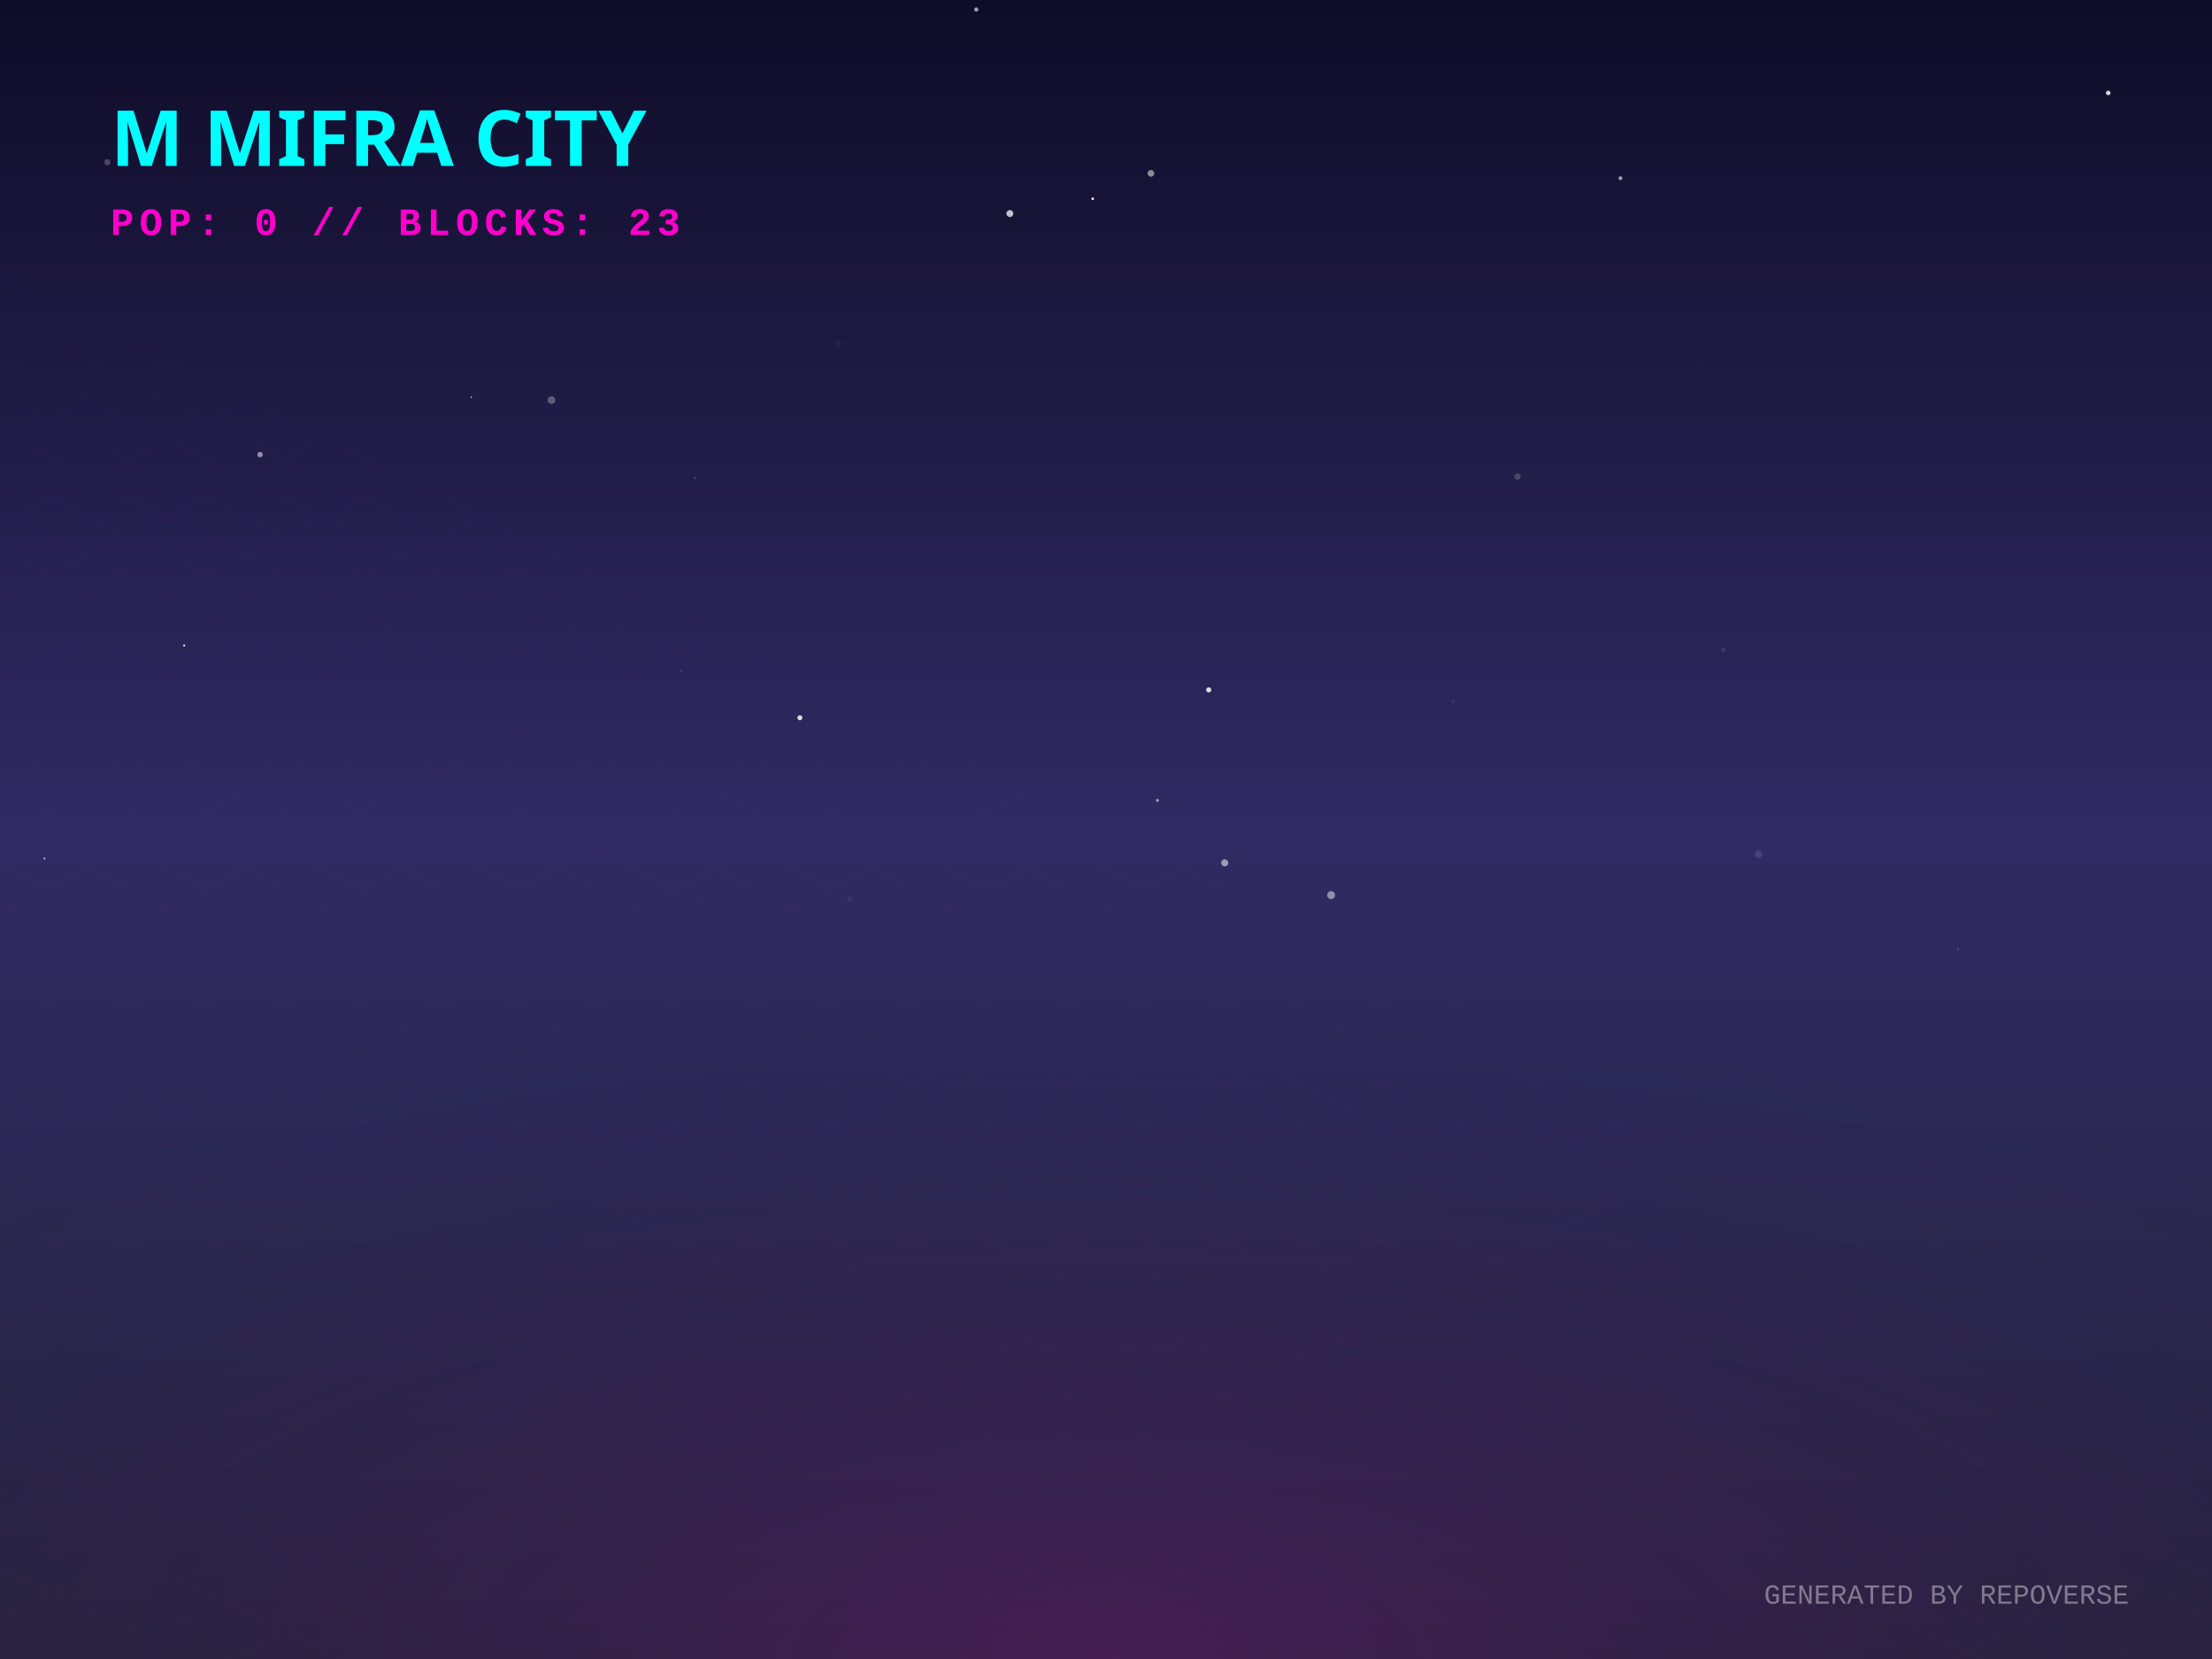
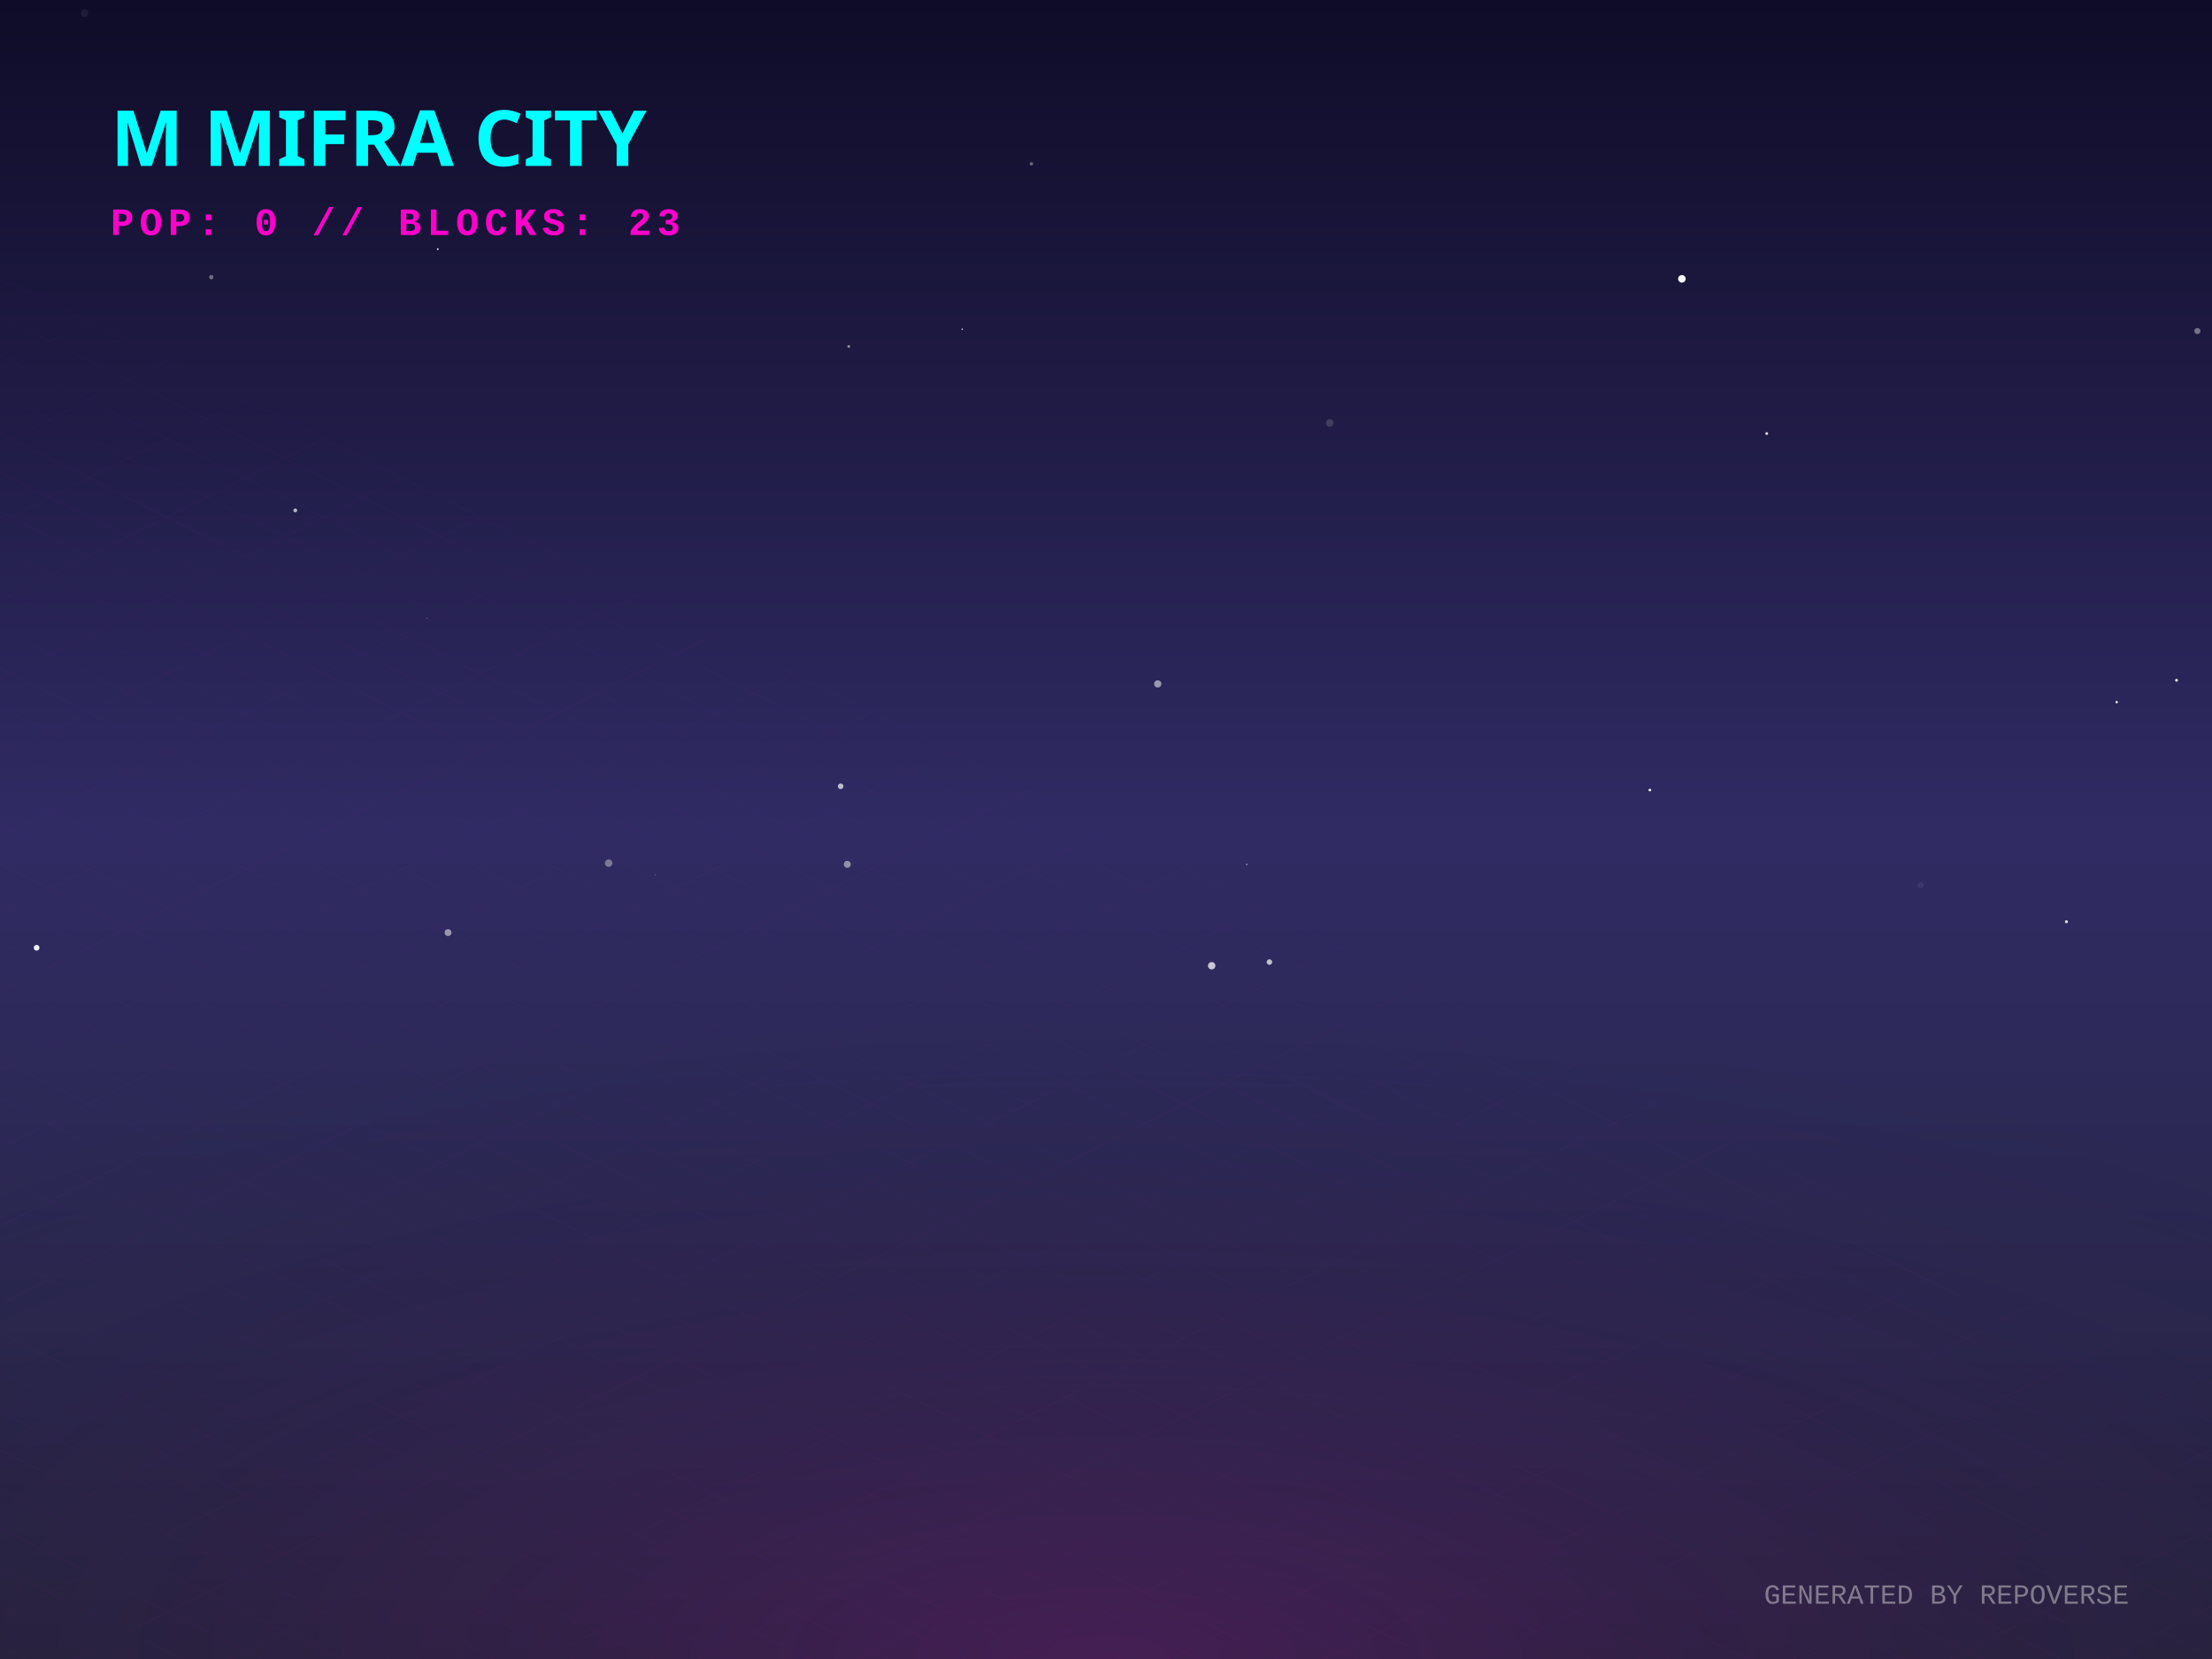
<svg xmlns="http://www.w3.org/2000/svg" width="800" height="600" viewBox="0 0 800 600">
  <defs>
    <linearGradient id="skyGradient" x1="0%" y1="0%" x2="0%" y2="100%">
      <stop offset="0%" stop-color="#0f0c29" />
      <stop offset="50%" stop-color="#302b63" />
      <stop offset="100%" stop-color="#24243e" />
    </linearGradient>
    <pattern id="gridPattern" width="40" height="20" patternUnits="userSpaceOnUse" patternTransform="rotate(0)">
      <path d="M 40 0 L 0 0 0 20" fill="none" stroke="magenta" stroke-width="0.5" opacity="0.2" />
    </pattern>
    <radialGradient id="floorGlow" cx="50%" cy="100%" r="80%">
      <stop offset="0%" stop-color="#ff00cc" stop-opacity="0.15" />
      <stop offset="100%" stop-color="transparent" />
    </radialGradient>
    <linearGradient id="gradLeft-happy" x1="0%" y1="0%" x2="100%" y2="100%">
      <stop offset="0%" stop-color="#FFD700" stop-opacity="0.8" />
      <stop offset="100%" stop-color="#050510" stop-opacity="0.9" />
    </linearGradient>
    <linearGradient id="gradRight-happy" x1="0%" y1="0%" x2="0%" y2="100%">
      <stop offset="0%" stop-color="#FFD700" stop-opacity="0.6" />
      <stop offset="100%" stop-color="#0b0b1a" stop-opacity="0.8" />
    </linearGradient>
    <linearGradient id="gradLeft-focused" x1="0%" y1="0%" x2="100%" y2="100%">
      <stop offset="0%" stop-color="#00FF94" stop-opacity="0.8" />
      <stop offset="100%" stop-color="#050510" stop-opacity="0.9" />
    </linearGradient>
    <linearGradient id="gradRight-focused" x1="0%" y1="0%" x2="0%" y2="100%">
      <stop offset="0%" stop-color="#00FF94" stop-opacity="0.6" />
      <stop offset="100%" stop-color="#0b0b1a" stop-opacity="0.8" />
    </linearGradient>
    <linearGradient id="gradLeft-calm" x1="0%" y1="0%" x2="100%" y2="100%">
      <stop offset="0%" stop-color="#00C2FF" stop-opacity="0.8" />
      <stop offset="100%" stop-color="#050510" stop-opacity="0.9" />
    </linearGradient>
    <linearGradient id="gradRight-calm" x1="0%" y1="0%" x2="0%" y2="100%">
      <stop offset="0%" stop-color="#00C2FF" stop-opacity="0.6" />
      <stop offset="100%" stop-color="#0b0b1a" stop-opacity="0.8" />
    </linearGradient>
    <linearGradient id="gradLeft-stressed" x1="0%" y1="0%" x2="100%" y2="100%">
      <stop offset="0%" stop-color="#FF2A6D" stop-opacity="0.8" />
      <stop offset="100%" stop-color="#050510" stop-opacity="0.9" />
    </linearGradient>
    <linearGradient id="gradRight-stressed" x1="0%" y1="0%" x2="0%" y2="100%">
      <stop offset="0%" stop-color="#FF2A6D" stop-opacity="0.6" />
      <stop offset="100%" stop-color="#0b0b1a" stop-opacity="0.8" />
    </linearGradient>
    <linearGradient id="gradLeft-energetic" x1="0%" y1="0%" x2="100%" y2="100%">
      <stop offset="0%" stop-color="#D300C5" stop-opacity="0.8" />
      <stop offset="100%" stop-color="#050510" stop-opacity="0.9" />
    </linearGradient>
    <linearGradient id="gradRight-energetic" x1="0%" y1="0%" x2="0%" y2="100%">
      <stop offset="0%" stop-color="#D300C5" stop-opacity="0.6" />
      <stop offset="100%" stop-color="#0b0b1a" stop-opacity="0.8" />
    </linearGradient>
  </defs>
  <rect width="100%" height="100%" fill="url(#skyGradient)" />
-   <circle cx="437.153" cy="249.496" r="0.934" fill="white" opacity="0.837" />
-   <circle cx="365.225" cy="77.228" r="1.253" fill="white" opacity="0.745" />
-   <circle cx="353.094" cy="3.437" r="0.765" fill="white" opacity="0.594" />
-   <circle cx="246.414" cy="242.554" r="0.154" fill="white" opacity="0.935" />
-   <circle cx="481.405" cy="323.734" r="1.423" fill="white" opacity="0.475" />
-   <circle cx="16.067" cy="310.49" r="0.309" fill="white" opacity="0.89" />
-   <circle cx="170.455" cy="143.667" r="0.272" fill="white" opacity="0.796" />
-   <circle cx="395.201" cy="71.878" r="0.466" fill="white" opacity="0.961" />
-   <circle cx="289.293" cy="259.582" r="0.909" fill="white" opacity="0.834" />
-   <circle cx="442.939" cy="312.067" r="1.274" fill="white" opacity="0.532" />
-   <circle cx="586.057" cy="64.443" r="0.683" fill="white" opacity="0.617" />
-   <circle cx="303.064" cy="124.217" r="1.409" fill="white" opacity="0.028" />
-   <circle cx="548.826" cy="172.381" r="1.153" fill="white" opacity="0.187" />
-   <circle cx="623.302" cy="235.014" r="0.893" fill="white" opacity="0.083" />
-   <circle cx="708.207" cy="343.226" r="0.203" fill="white" opacity="0.548" />
-   <circle cx="636.015" cy="308.964" r="1.38" fill="white" opacity="0.117" />
-   <circle cx="66.618" cy="233.448" r="0.366" fill="white" opacity="0.985" />
-   <circle cx="41.041" cy="325.983" r="0.033" fill="white" opacity="0.348" />
-   <circle cx="762.47" cy="33.61" r="0.827" fill="white" opacity="0.828" />
-   <circle cx="416.246" cy="62.698" r="1.213" fill="white" opacity="0.505" />
-   <circle cx="685.252" cy="340.853" r="0.095" fill="white" opacity="0.15" />
-   <circle cx="199.454" cy="144.703" r="1.392" fill="white" opacity="0.288" />
-   <circle cx="614.194" cy="130.59" r="0.097" fill="white" opacity="0.445" />
-   <circle cx="307.294" cy="325.255" r="0.804" fill="white" opacity="0.053" />
-   <circle cx="94.057" cy="164.415" r="0.979" fill="white" opacity="0.518" />
-   <circle cx="38.802" cy="58.677" r="1.104" fill="white" opacity="0.231" />
-   <circle cx="349.614" cy="182.904" r="0.044" fill="white" opacity="0.743" />
-   <circle cx="418.611" cy="289.483" r="0.514" fill="white" opacity="0.611" />
-   <circle cx="525.497" cy="253.638" r="0.75" fill="white" opacity="0.07" />
-   <circle cx="251.392" cy="172.907" r="0.451" fill="white" opacity="0.139" />
+   <circle cx="76.412" cy="100.239" r="0.79" fill="white" opacity="0.362" />
+   <circle cx="747.346" cy="333.364" r="0.555" fill="white" opacity="0.815" />
+   <circle cx="418.71" cy="247.343" r="1.308" fill="white" opacity="0.529" />
+   <circle cx="694.632" cy="320.101" r="1.104" fill="white" opacity="0.066" />
+   <circle cx="85.113" cy="83.857" r="0.702" fill="white" opacity="0.008" />
+   <circle cx="30.615" cy="4.714" r="1.347" fill="white" opacity="0.069" />
+   <circle cx="162.043" cy="337.286" r="1.253" fill="white" opacity="0.51" />
+   <circle cx="81.286" cy="42.359" r="0.818" fill="white" opacity="0.092" />
+   <circle cx="765.545" cy="253.926" r="0.44" fill="white" opacity="0.923" />
+   <circle cx="438.223" cy="349.268" r="1.342" fill="white" opacity="0.731" />
+   <circle cx="220.132" cy="312.17" r="1.357" fill="white" opacity="0.365" />
+   <circle cx="459.104" cy="347.947" r="1.002" fill="white" opacity="0.698" />
+   <circle cx="13.243" cy="342.774" r="1.037" fill="white" opacity="0.918" />
+   <circle cx="794.717" cy="119.722" r="1.105" fill="white" opacity="0.391" />
+   <circle cx="236.921" cy="316.436" r="0.161" fill="white" opacity="0.541" />
+   <circle cx="154.32" cy="223.619" r="0.132" fill="white" opacity="0.656" />
+   <circle cx="608.281" cy="100.844" r="1.368" fill="white" opacity="0.979" />
+   <circle cx="596.695" cy="285.726" r="0.471" fill="white" opacity="0.965" />
+   <circle cx="373.009" cy="59.247" r="0.637" fill="white" opacity="0.338" />
+   <circle cx="82.785" cy="51.671" r="1.068" fill="white" opacity="0.264" />
+   <circle cx="787.172" cy="246.028" r="0.513" fill="white" opacity="0.906" />
+   <circle cx="106.787" cy="184.584" r="0.702" fill="white" opacity="0.659" />
+   <circle cx="306.441" cy="312.606" r="1.268" fill="white" opacity="0.478" />
+   <circle cx="348.002" cy="119.069" r="0.264" fill="white" opacity="0.942" />
+   <circle cx="158.327" cy="90.098" r="0.313" fill="white" opacity="0.941" />
+   <circle cx="304.034" cy="284.366" r="1.02" fill="white" opacity="0.68" />
+   <circle cx="480.908" cy="152.951" r="1.37" fill="white" opacity="0.145" />
+   <circle cx="638.958" cy="156.799" r="0.503" fill="white" opacity="0.869" />
+   <circle cx="306.973" cy="125.311" r="0.52" fill="white" opacity="0.463" />
+   <circle cx="450.901" cy="312.675" r="0.301" fill="white" opacity="0.457" />
  <g transform="translate(0, 300) scale(1, 0.5)">
    <rect x="-800" y="0" width="2400" height="1200" fill="url(#gridPattern)" opacity="0.3" transform="rotate(45, 400, 0)" />
  </g>
  <rect x="0" y="300" width="800" height="300" fill="url(#floorGlow)" />
  <g transform="translate(40, 60)">
    <text fill="cyan" font-family="Verdana, sans-serif" font-size="28" font-weight="900" style="text-shadow: 0 0 10px cyan;">M MIFRA CITY</text>
    <text y="25" fill="#ff00cc" font-family="Courier New, monospace" font-size="14" font-weight="bold" letter-spacing="2">POP: 0 // BLOCKS: 23</text>
  </g>
  <g transform="translate(0, 50)">
    <a href="https://github.com/M-Mifra/repo-verse" target="_blank">
      <g class="building" opacity="0">
        <animate attributeName="opacity" values="0;1" dur="0.8s" begin="0s" fill="freeze" />
        <ellipse cx="400" cy="292.833" rx="22.5" ry="12" fill="black" opacity="0.4" blur="2" />
        <path d="M 385 272.833 l 0 20 l 15 7.5 l 0 -20 z" fill="url(#gradLeft-focused)" stroke="none" />
        <path d="M 415 272.833 l 0 20 l -15 7.5 l 0 -20 z" fill="url(#gradRight-focused)" stroke="none" />
        <path d="M 400 265.333 l 15 7.5 l -15 7.5 l -15 -7.5 z" fill="#E0FFF1" fill-opacity="0.9" stroke="none" />
        <path d="M 385 272.833 l 0 20 l 15 7.5 l 0 -20 z" fill="none" stroke="#00FF94" stroke-width="0.5" opacity="0.5" />
        <path d="M 415 272.833 l 0 20 l -15 7.5 l 0 -20 z" fill="none" stroke="#00FF94" stroke-width="0.5" opacity="0.5" />
      </g>
    </a>
    <a href="https://github.com/M-Mifra/my-password-checker" target="_blank">
      <g class="building" opacity="0">
        <animate attributeName="opacity" values="0;1" dur="0.8s" begin="0.05s" fill="freeze" />
        <ellipse cx="424" cy="301.256" rx="11.768" ry="6.276" fill="black" opacity="0.4" blur="2" />
        <path d="M 416.155 281.256 l 0 20 l 7.845 3.923 l 0 -20 z" fill="url(#gradLeft-calm)" stroke="none" />
        <path d="M 431.845 281.256 l 0 20 l -7.845 3.923 l 0 -20 z" fill="url(#gradRight-calm)" stroke="none" />
        <path d="M 424 277.333 l 7.845 3.923 l -7.845 3.923 l -7.845 -3.923 z" fill="#D1F4FF" fill-opacity="0.9" stroke="none" />
        <path d="M 416.155 281.256 l 0 20 l 7.845 3.923 l 0 -20 z" fill="none" stroke="#00C2FF" stroke-width="0.5" opacity="0.5" />
        <path d="M 431.845 281.256 l 0 20 l -7.845 3.923 l 0 -20 z" fill="none" stroke="#00C2FF" stroke-width="0.5" opacity="0.5" />
      </g>
    </a>
    <a href="https://github.com/M-Mifra/M-Mifra" target="_blank">
      <g class="building" opacity="0">
        <animate attributeName="opacity" values="0;1" dur="0.8s" begin="0.1s" fill="freeze" />
        <ellipse cx="376" cy="301.136" rx="11.408" ry="6.084" fill="black" opacity="0.4" blur="2" />
        <path d="M 368.395 281.136 l 0 20 l 7.605 3.803 l 0 -20 z" fill="url(#gradLeft-energetic)" stroke="none" />
        <path d="M 383.605 281.136 l 0 20 l -7.605 3.803 l 0 -20 z" fill="url(#gradRight-energetic)" stroke="none" />
        <path d="M 376 277.333 l 7.605 3.803 l -7.605 3.803 l -7.605 -3.803 z" fill="#FAD7FA" fill-opacity="0.9" stroke="none" />
        <path d="M 368.395 281.136 l 0 20 l 7.605 3.803 l 0 -20 z" fill="none" stroke="#D300C5" stroke-width="0.5" opacity="0.5" />
        <path d="M 383.605 281.136 l 0 20 l -7.605 3.803 l 0 -20 z" fill="none" stroke="#D300C5" stroke-width="0.5" opacity="0.5" />
      </g>
    </a>
    <a href="https://github.com/M-Mifra/Arcane-AI-agent-" target="_blank">
      <g class="building" opacity="0">
        <animate attributeName="opacity" values="0;1" dur="0.8s" begin="0.15s" fill="freeze" />
        <ellipse cx="448" cy="313.083" rx="11.25" ry="6" fill="black" opacity="0.4" blur="2" />
        <path d="M 440.5 293.083 l 0 20 l 7.5 3.75 l 0 -20 z" fill="url(#gradLeft-energetic)" stroke="none" />
        <path d="M 455.5 293.083 l 0 20 l -7.5 3.75 l 0 -20 z" fill="url(#gradRight-energetic)" stroke="none" />
        <path d="M 448 289.333 l 7.5 3.75 l -7.5 3.75 l -7.5 -3.75 z" fill="#FAD7FA" fill-opacity="0.9" stroke="none" />
        <path d="M 440.5 293.083 l 0 20 l 7.5 3.75 l 0 -20 z" fill="none" stroke="#D300C5" stroke-width="0.5" opacity="0.5" />
        <path d="M 455.5 293.083 l 0 20 l -7.5 3.75 l 0 -20 z" fill="none" stroke="#D300C5" stroke-width="0.5" opacity="0.5" />
      </g>
    </a>
    <a href="https://github.com/M-Mifra/andropedia-weekly-chronicle" target="_blank">
      <g class="building" opacity="0">
        <animate attributeName="opacity" values="0;1" dur="0.8s" begin="0.2s" fill="freeze" />
        <ellipse cx="400" cy="315.971" rx="19.913" ry="10.62" fill="black" opacity="0.4" blur="2" />
        <path d="M 386.725 295.971 l 0 20 l 13.275 6.638 l 0 -20 z" fill="url(#gradLeft-focused)" stroke="none" />
        <path d="M 413.275 295.971 l 0 20 l -13.275 6.638 l 0 -20 z" fill="url(#gradRight-focused)" stroke="none" />
        <path d="M 400 289.333 l 13.275 6.638 l -13.275 6.638 l -13.275 -6.638 z" fill="#E0FFF1" fill-opacity="0.9" stroke="none" />
        <path d="M 386.725 295.971 l 0 20 l 13.275 6.638 l 0 -20 z" fill="none" stroke="#00FF94" stroke-width="0.5" opacity="0.5" />
        <path d="M 413.275 295.971 l 0 20 l -13.275 6.638 l 0 -20 z" fill="none" stroke="#00FF94" stroke-width="0.5" opacity="0.5" />
      </g>
    </a>
    <a href="https://github.com/M-Mifra/TickTock" target="_blank">
      <g class="building" opacity="0">
        <animate attributeName="opacity" values="0;1" dur="0.8s" begin="0.25s" fill="freeze" />
        <ellipse cx="352" cy="313.863" rx="13.59" ry="7.248" fill="black" opacity="0.4" blur="2" />
        <path d="M 342.94 293.863 l 0 20 l 9.06 4.53 l 0 -20 z" fill="url(#gradLeft-calm)" stroke="none" />
        <path d="M 361.06 293.863 l 0 20 l -9.06 4.53 l 0 -20 z" fill="url(#gradRight-calm)" stroke="none" />
        <path d="M 352 289.333 l 9.06 4.53 l -9.06 4.53 l -9.06 -4.53 z" fill="#D1F4FF" fill-opacity="0.9" stroke="none" />
        <path d="M 342.94 293.863 l 0 20 l 9.06 4.53 l 0 -20 z" fill="none" stroke="#00C2FF" stroke-width="0.5" opacity="0.5" />
        <path d="M 361.06 293.863 l 0 20 l -9.06 4.53 l 0 -20 z" fill="none" stroke="#00C2FF" stroke-width="0.5" opacity="0.5" />
      </g>
    </a>
    <a href="https://github.com/M-Mifra/YieldSweep" target="_blank">
      <g class="building" opacity="0">
        <animate attributeName="opacity" values="0;1" dur="0.8s" begin="0.3s" fill="freeze" />
        <ellipse cx="472" cy="326.096" rx="14.288" ry="7.62" fill="black" opacity="0.4" blur="2" />
        <path d="M 462.475 306.096 l 0 20 l 9.525 4.763 l 0 -20 z" fill="url(#gradLeft-focused)" stroke="none" />
        <path d="M 481.525 306.096 l 0 20 l -9.525 4.763 l 0 -20 z" fill="url(#gradRight-focused)" stroke="none" />
        <path d="M 472 301.333 l 9.525 4.763 l -9.525 4.763 l -9.525 -4.763 z" fill="#E0FFF1" fill-opacity="0.9" stroke="none" />
        <path d="M 462.475 306.096 l 0 20 l 9.525 4.763 l 0 -20 z" fill="none" stroke="#00FF94" stroke-width="0.5" opacity="0.5" />
        <path d="M 481.525 306.096 l 0 20 l -9.525 4.763 l 0 -20 z" fill="none" stroke="#00FF94" stroke-width="0.5" opacity="0.5" />
      </g>
    </a>
    <a href="https://github.com/M-Mifra/andropedia-cinematic-weave" target="_blank">
      <g class="building" opacity="0">
        <animate attributeName="opacity" values="0;1" dur="0.8s" begin="0.35s" fill="freeze" />
        <ellipse cx="424" cy="326.643" rx="15.93" ry="8.496" fill="black" opacity="0.4" blur="2" />
        <path d="M 413.38 306.643 l 0 20 l 10.62 5.31 l 0 -20 z" fill="url(#gradLeft-focused)" stroke="none" />
        <path d="M 434.62 306.643 l 0 20 l -10.62 5.31 l 0 -20 z" fill="url(#gradRight-focused)" stroke="none" />
        <path d="M 424 301.333 l 10.62 5.31 l -10.62 5.31 l -10.62 -5.31 z" fill="#E0FFF1" fill-opacity="0.9" stroke="none" />
        <path d="M 413.38 306.643 l 0 20 l 10.62 5.31 l 0 -20 z" fill="none" stroke="#00FF94" stroke-width="0.5" opacity="0.5" />
        <path d="M 434.62 306.643 l 0 20 l -10.62 5.31 l 0 -20 z" fill="none" stroke="#00FF94" stroke-width="0.5" opacity="0.5" />
      </g>
    </a>
    <a href="https://github.com/M-Mifra/athenafit-readiness" target="_blank">
      <g class="building" opacity="0">
        <animate attributeName="opacity" values="0;1" dur="0.8s" begin="0.4s" fill="freeze" />
        <ellipse cx="376" cy="326.651" rx="15.953" ry="8.508" fill="black" opacity="0.4" blur="2" />
        <path d="M 365.365 306.651 l 0 20 l 10.635 5.317 l 0 -20 z" fill="url(#gradLeft-focused)" stroke="none" />
        <path d="M 386.635 306.651 l 0 20 l -10.635 5.317 l 0 -20 z" fill="url(#gradRight-focused)" stroke="none" />
        <path d="M 376 301.333 l 10.635 5.317 l -10.635 5.317 l -10.635 -5.317 z" fill="#E0FFF1" fill-opacity="0.9" stroke="none" />
        <path d="M 365.365 306.651 l 0 20 l 10.635 5.317 l 0 -20 z" fill="none" stroke="#00FF94" stroke-width="0.5" opacity="0.5" />
        <path d="M 386.635 306.651 l 0 20 l -10.635 5.317 l 0 -20 z" fill="none" stroke="#00FF94" stroke-width="0.5" opacity="0.5" />
      </g>
    </a>
    <a href="https://github.com/M-Mifra/BallotBox" target="_blank">
      <g class="building" opacity="0">
        <animate attributeName="opacity" values="0;1" dur="0.8s" begin="0.45s" fill="freeze" />
        <ellipse cx="448" cy="337.863" rx="13.59" ry="7.248" fill="black" opacity="0.4" blur="2" />
        <path d="M 438.94 317.863 l 0 20 l 9.06 4.53 l 0 -20 z" fill="url(#gradLeft-calm)" stroke="none" />
        <path d="M 457.06 317.863 l 0 20 l -9.06 4.53 l 0 -20 z" fill="url(#gradRight-calm)" stroke="none" />
        <path d="M 448 313.333 l 9.06 4.53 l -9.06 4.53 l -9.06 -4.53 z" fill="#D1F4FF" fill-opacity="0.9" stroke="none" />
        <path d="M 438.94 317.863 l 0 20 l 9.06 4.53 l 0 -20 z" fill="none" stroke="#00C2FF" stroke-width="0.5" opacity="0.5" />
        <path d="M 457.06 317.863 l 0 20 l -9.06 4.53 l 0 -20 z" fill="none" stroke="#00C2FF" stroke-width="0.5" opacity="0.5" />
      </g>
    </a>
  </g>
  <text x="770" y="580" text-anchor="end" fill="rgba(255,255,255,0.4)" font-family="Courier New" font-size="10">GENERATED BY REPOVERSE</text>
</svg>
